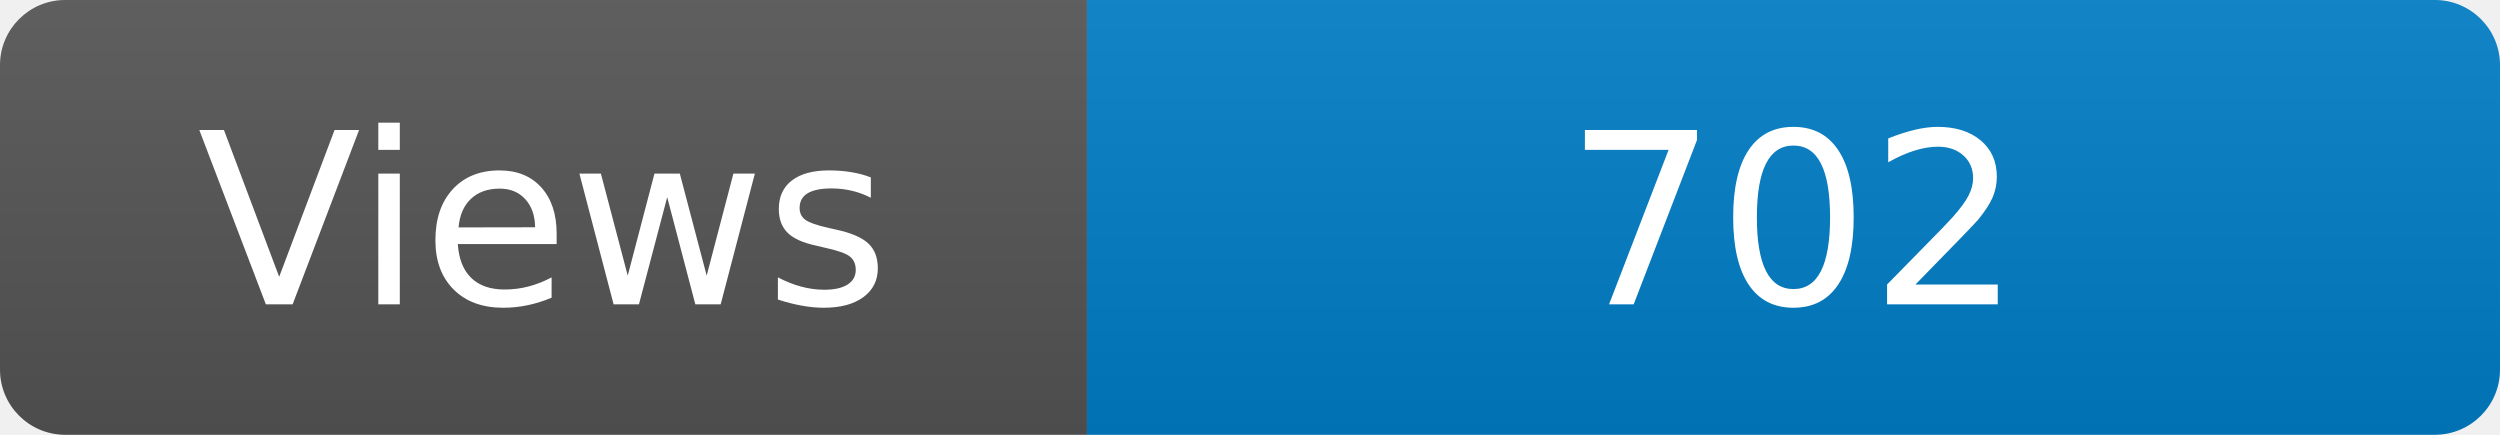
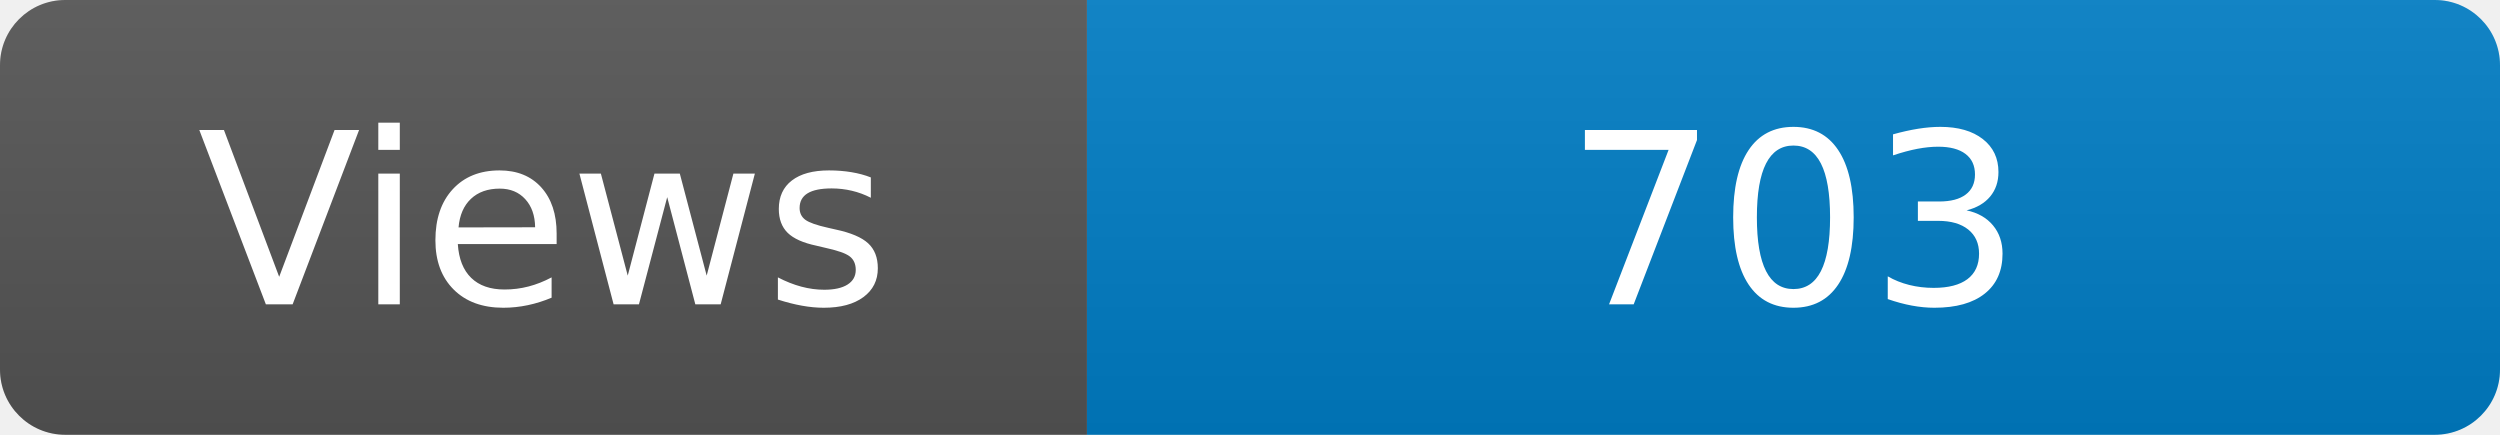
<svg xmlns="http://www.w3.org/2000/svg" width="115" height="20" role="img" aria-label="Maintained?: yes">
  <linearGradient id="s" x2="0" y2="100%">
    <stop offset="0" stop-color="#bbb" stop-opacity=".1" />
    <stop offset="1" stop-opacity=".1" />
  </linearGradient>
  <clipPath id="r">
    <rect width="115" height="20" rx="3" fill="#fff" />
  </clipPath>
  <g clip-path="url(#r)">
    <rect width="50" height="20" fill="#555" />
    <rect x="50" width="160" height="20" fill="#007ec6" />
    <rect width="115" height="20" fill="url(#s)" />
  </g>
  <g fill="#fff" text-anchor="middle" font-family="Verdana,Geneva,DejaVu Sans,sans-serif" font-size="110">
    <text x="250" y="140" transform="scale(.1)" fill="#fff">Views</text>
-     <text x="825" y="140" transform="scale(.1)" fill="#fff">702</text>
+     <text x="825" y="140" transform="scale(.1)" fill="#fff">703</text>
  </g>
</svg>
